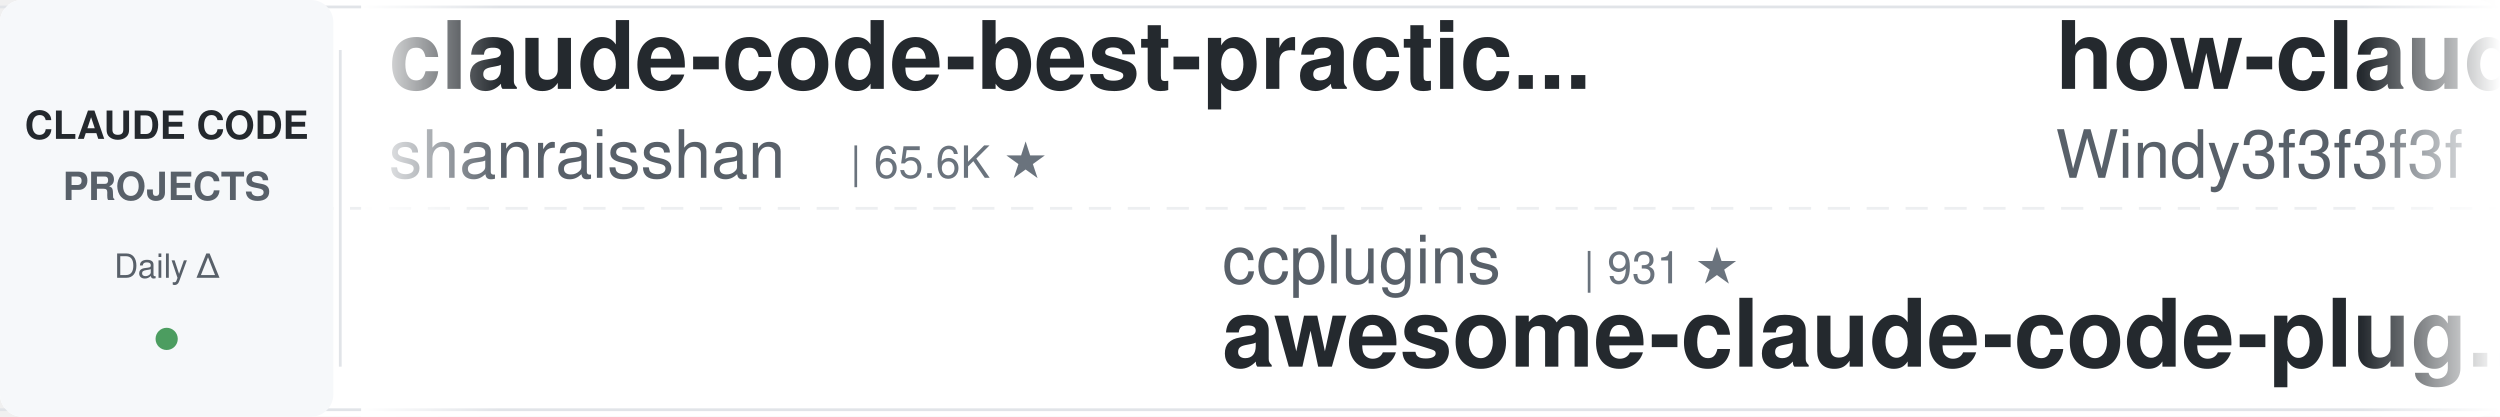
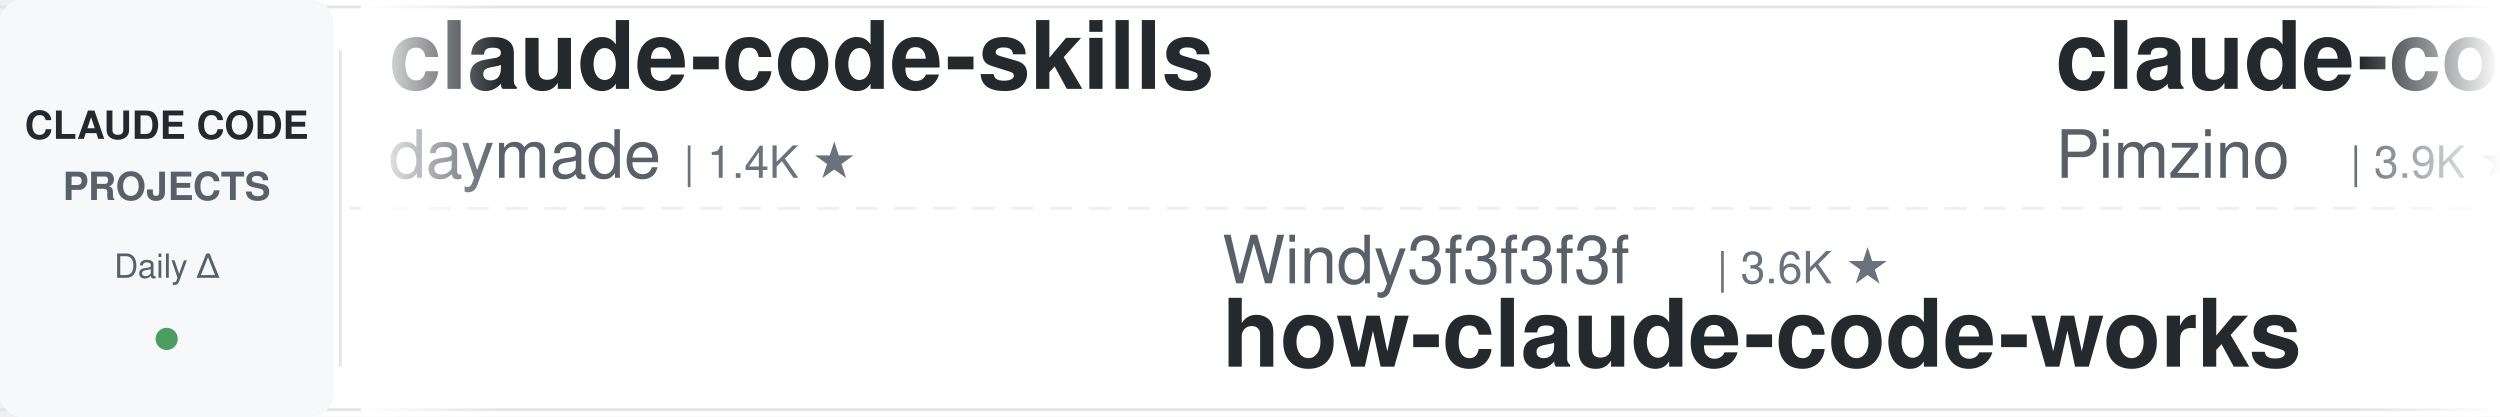
<svg xmlns="http://www.w3.org/2000/svg" width="900" height="150">
  <defs>
    <linearGradient id="leftFade" x1="0%" y1="0%" x2="100%" y2="0%">
      <stop offset="0%" style="stop-color:#ffffff;stop-opacity:1" />
      <stop offset="100%" style="stop-color:#ffffff;stop-opacity:0" />
    </linearGradient>
    <linearGradient id="rightFade" x1="0%" y1="0%" x2="100%" y2="0%">
      <stop offset="0%" style="stop-color:#ffffff;stop-opacity:0" />
      <stop offset="100%" style="stop-color:#ffffff;stop-opacity:1" />
    </linearGradient>
  </defs>
  <rect width="900" height="150" fill="#ffffff" rx="8" />
  <rect x="0" y="2" width="900" height="1" fill="#e1e4e8" />
  <rect x="0" y="147" width="900" height="1" fill="#e1e4e8" />
  <line x1="0" y1="75" x2="900" y2="75" stroke="#e1e4e8" stroke-width="1" stroke-dasharray="8 6" opacity="0.6" />
  <rect x="0" y="0" width="120" height="150" fill="#f6f8fa" rx="8" />
  <text x="60" y="50" font-family="-apple-system, BlinkMacSystemFont, 'Segoe UI', Helvetica, Arial, sans-serif" font-size="14" font-weight="600" fill="#24292e" text-anchor="middle">CLAUDE CODE</text>
  <text x="60" y="72" font-family="-apple-system, BlinkMacSystemFont, 'Segoe UI', Helvetica, Arial, sans-serif" font-size="14" font-weight="600" fill="#586069" text-anchor="middle">PROJECTS</text>
  <text x="60" y="100" font-family="-apple-system, BlinkMacSystemFont, 'Segoe UI', Helvetica, Arial, sans-serif" font-size="12" font-weight="500" fill="#586069" text-anchor="middle">Daily Δ</text>
  <circle cx="60" cy="122" r="4" fill="#22863a" opacity="0.8" />
  <rect x="122" y="18" width="1" height="114" fill="#e1e4e8" />
  <clipPath id="tickerClip">
    <rect x="130" y="0" width="770" height="150" />
  </clipPath>
  <g clip-path="url(#tickerClip)">
    <g id="tickerItems">
      <animateTransform attributeName="transform" attributeType="XML" type="translate" from="0 0" to="-3000 0" dur="54s" repeatCount="indefinite" />
      <g transform="translate(0, 0)">
-         <text x="140" y="32" font-family="-apple-system, BlinkMacSystemFont, 'Segoe UI', Helvetica, Arial, sans-serif" font-size="34" font-weight="600" fill="#24292e">claude-code-best-practic...</text>
-         <text x="140" y="64" font-family="-apple-system, BlinkMacSystemFont, 'Segoe UI', Helvetica, Arial, sans-serif" font-size="24" font-weight="400" fill="#586069">shanraisshan</text>
-         <text x="306" y="64" font-family="-apple-system, BlinkMacSystemFont, 'Segoe UI', Helvetica, Arial, sans-serif" font-size="16" font-weight="500" fill="#6a737d">| 65.6K ★</text>
+         <text x="140" y="32" font-family="-apple-system, BlinkMacSystemFont, 'Segoe UI', Helvetica, Arial, sans-serif" font-size="34" font-weight="600" fill="#24292e">claude-code-skills</text>
+         <text x="140" y="64" font-family="-apple-system, BlinkMacSystemFont, 'Segoe UI', Helvetica, Arial, sans-serif" font-size="24" font-weight="400" fill="#586069">daymade</text>
+         <text x="246" y="64" font-family="-apple-system, BlinkMacSystemFont, 'Segoe UI', Helvetica, Arial, sans-serif" font-size="16" font-weight="500" fill="#6a737d">| 1.4K ★</text>
      </g>
      <g transform="translate(300, 0)">
-         <text x="140" y="102" font-family="-apple-system, BlinkMacSystemFont, 'Segoe UI', Helvetica, Arial, sans-serif" font-size="24" font-weight="400" fill="#586069">ccplugins</text>
-         <text x="270" y="102" font-family="-apple-system, BlinkMacSystemFont, 'Segoe UI', Helvetica, Arial, sans-serif" font-size="16" font-weight="500" fill="#6a737d">| 931 ★</text>
-         <text x="140" y="132" font-family="-apple-system, BlinkMacSystemFont, 'Segoe UI', Helvetica, Arial, sans-serif" font-size="34" font-weight="600" fill="#24292e">awesome-claude-code-plug...</text>
+         <text x="140" y="102" font-family="-apple-system, BlinkMacSystemFont, 'Segoe UI', Helvetica, Arial, sans-serif" font-size="24" font-weight="400" fill="#586069">Windy3f3f3f3f</text>
+         <text x="318" y="102" font-family="-apple-system, BlinkMacSystemFont, 'Segoe UI', Helvetica, Arial, sans-serif" font-size="16" font-weight="500" fill="#6a737d">| 3.6K ★</text>
+         <text x="140" y="132" font-family="-apple-system, BlinkMacSystemFont, 'Segoe UI', Helvetica, Arial, sans-serif" font-size="34" font-weight="600" fill="#24292e">how-claude-code-works</text>
      </g>
      <g transform="translate(600, 0)">
-         <text x="140" y="32" font-family="-apple-system, BlinkMacSystemFont, 'Segoe UI', Helvetica, Arial, sans-serif" font-size="34" font-weight="600" fill="#24292e">how-claude-code-works</text>
-         <text x="140" y="64" font-family="-apple-system, BlinkMacSystemFont, 'Segoe UI', Helvetica, Arial, sans-serif" font-size="24" font-weight="400" fill="#586069">Windy3f3f3f3f</text>
-         <text x="318" y="64" font-family="-apple-system, BlinkMacSystemFont, 'Segoe UI', Helvetica, Arial, sans-serif" font-size="16" font-weight="500" fill="#6a737d">| 3.6K ★</text>
+         <text x="140" y="32" font-family="-apple-system, BlinkMacSystemFont, 'Segoe UI', Helvetica, Arial, sans-serif" font-size="34" font-weight="600" fill="#24292e">claude-code-spec-workflo...</text>
+         <text x="140" y="64" font-family="-apple-system, BlinkMacSystemFont, 'Segoe UI', Helvetica, Arial, sans-serif" font-size="24" font-weight="400" fill="#586069">Pimzino</text>
+         <text x="246" y="64" font-family="-apple-system, BlinkMacSystemFont, 'Segoe UI', Helvetica, Arial, sans-serif" font-size="16" font-weight="500" fill="#6a737d">| 3.9K ★</text>
      </g>
      <g transform="translate(900, 0)">
-         <text x="140" y="102" font-family="-apple-system, BlinkMacSystemFont, 'Segoe UI', Helvetica, Arial, sans-serif" font-size="24" font-weight="400" fill="#586069">darcyegb</text>
-         <text x="258" y="102" font-family="-apple-system, BlinkMacSystemFont, 'Segoe UI', Helvetica, Arial, sans-serif" font-size="16" font-weight="500" fill="#6a737d">| 759 ★</text>
-         <text x="140" y="132" font-family="-apple-system, BlinkMacSystemFont, 'Segoe UI', Helvetica, Arial, sans-serif" font-size="34" font-weight="600" fill="#24292e">ClaudeCodeAgents</text>
+         <text x="140" y="102" font-family="-apple-system, BlinkMacSystemFont, 'Segoe UI', Helvetica, Arial, sans-serif" font-size="24" font-weight="400" fill="#586069">anthropics</text>
+         <text x="282" y="102" font-family="-apple-system, BlinkMacSystemFont, 'Segoe UI', Helvetica, Arial, sans-serif" font-size="16" font-weight="500" fill="#6a737d">| 970 ★</text>
+         <text x="140" y="132" font-family="-apple-system, BlinkMacSystemFont, 'Segoe UI', Helvetica, Arial, sans-serif" font-size="34" font-weight="600" fill="#24292e">claude-code-base-action</text>
      </g>
      <g transform="translate(1200, 0)">
-         <text x="140" y="32" font-family="-apple-system, BlinkMacSystemFont, 'Segoe UI', Helvetica, Arial, sans-serif" font-size="34" font-weight="600" fill="#24292e">claude-code-infrastructu...</text>
-         <text x="140" y="64" font-family="-apple-system, BlinkMacSystemFont, 'Segoe UI', Helvetica, Arial, sans-serif" font-size="24" font-weight="400" fill="#586069">diet103</text>
-         <text x="246" y="64" font-family="-apple-system, BlinkMacSystemFont, 'Segoe UI', Helvetica, Arial, sans-serif" font-size="16" font-weight="500" fill="#6a737d">| 10.0K ★</text>
+         <text x="140" y="32" font-family="-apple-system, BlinkMacSystemFont, 'Segoe UI', Helvetica, Arial, sans-serif" font-size="34" font-weight="600" fill="#24292e">Claude-Code-Game-Studios</text>
+         <text x="140" y="64" font-family="-apple-system, BlinkMacSystemFont, 'Segoe UI', Helvetica, Arial, sans-serif" font-size="24" font-weight="400" fill="#586069">Donchitos</text>
+         <text x="270" y="64" font-family="-apple-system, BlinkMacSystemFont, 'Segoe UI', Helvetica, Arial, sans-serif" font-size="16" font-weight="500" fill="#6a737d">| 24.8K ★</text>
      </g>
      <g transform="translate(1500, 0)">
-         <text x="140" y="102" font-family="-apple-system, BlinkMacSystemFont, 'Segoe UI', Helvetica, Arial, sans-serif" font-size="24" font-weight="400" fill="#586069">multica-ai</text>
-         <text x="282" y="102" font-family="-apple-system, BlinkMacSystemFont, 'Segoe UI', Helvetica, Arial, sans-serif" font-size="16" font-weight="500" fill="#6a737d">| 209.8K ★</text>
-         <text x="140" y="132" font-family="-apple-system, BlinkMacSystemFont, 'Segoe UI', Helvetica, Arial, sans-serif" font-size="34" font-weight="600" fill="#24292e">andrej-karpathy-skills</text>
+         <text x="140" y="102" font-family="-apple-system, BlinkMacSystemFont, 'Segoe UI', Helvetica, Arial, sans-serif" font-size="24" font-weight="400" fill="#586069">Windy3f3f3f3f</text>
+         <text x="318" y="102" font-family="-apple-system, BlinkMacSystemFont, 'Segoe UI', Helvetica, Arial, sans-serif" font-size="16" font-weight="500" fill="#6a737d">| 2.6K ★</text>
+         <text x="140" y="132" font-family="-apple-system, BlinkMacSystemFont, 'Segoe UI', Helvetica, Arial, sans-serif" font-size="34" font-weight="600" fill="#24292e">claude-code-from-scratch</text>
      </g>
      <g transform="translate(1800, 0)">
-         <text x="140" y="32" font-family="-apple-system, BlinkMacSystemFont, 'Segoe UI', Helvetica, Arial, sans-serif" font-size="34" font-weight="600" fill="#24292e">Claude-Code-Usage-Monito...</text>
-         <text x="140" y="64" font-family="-apple-system, BlinkMacSystemFont, 'Segoe UI', Helvetica, Arial, sans-serif" font-size="24" font-weight="400" fill="#586069">Maciek-roboblog</text>
-         <text x="342" y="64" font-family="-apple-system, BlinkMacSystemFont, 'Segoe UI', Helvetica, Arial, sans-serif" font-size="16" font-weight="500" fill="#6a737d">| 8.7K ★</text>
+         <text x="140" y="32" font-family="-apple-system, BlinkMacSystemFont, 'Segoe UI', Helvetica, Arial, sans-serif" font-size="34" font-weight="600" fill="#24292e">edmunds-claude-code</text>
+         <text x="140" y="64" font-family="-apple-system, BlinkMacSystemFont, 'Segoe UI', Helvetica, Arial, sans-serif" font-size="24" font-weight="400" fill="#586069">edmund-io</text>
+         <text x="270" y="64" font-family="-apple-system, BlinkMacSystemFont, 'Segoe UI', Helvetica, Arial, sans-serif" font-size="16" font-weight="500" fill="#6a737d">| 1.5K ★</text>
      </g>
      <g transform="translate(2100, 0)">
-         <text x="140" y="102" font-family="-apple-system, BlinkMacSystemFont, 'Segoe UI', Helvetica, Arial, sans-serif" font-size="24" font-weight="400" fill="#586069">hangsman</text>
-         <text x="258" y="102" font-family="-apple-system, BlinkMacSystemFont, 'Segoe UI', Helvetica, Arial, sans-serif" font-size="16" font-weight="500" fill="#6a737d">| 792 ★</text>
-         <text x="140" y="132" font-family="-apple-system, BlinkMacSystemFont, 'Segoe UI', Helvetica, Arial, sans-serif" font-size="34" font-weight="600" fill="#24292e">claude-code-source</text>
+         <text x="140" y="102" font-family="-apple-system, BlinkMacSystemFont, 'Segoe UI', Helvetica, Arial, sans-serif" font-size="24" font-weight="400" fill="#586069">Yuyz0112</text>
+         <text x="258" y="102" font-family="-apple-system, BlinkMacSystemFont, 'Segoe UI', Helvetica, Arial, sans-serif" font-size="16" font-weight="500" fill="#6a737d">| 2.4K ★</text>
+         <text x="140" y="132" font-family="-apple-system, BlinkMacSystemFont, 'Segoe UI', Helvetica, Arial, sans-serif" font-size="34" font-weight="600" fill="#24292e">claude-code-reverse</text>
      </g>
      <g transform="translate(2400, 0)">
-         <text x="140" y="32" font-family="-apple-system, BlinkMacSystemFont, 'Segoe UI', Helvetica, Arial, sans-serif" font-size="34" font-weight="600" fill="#24292e">Dive-into-Claude-Code</text>
-         <text x="140" y="64" font-family="-apple-system, BlinkMacSystemFont, 'Segoe UI', Helvetica, Arial, sans-serif" font-size="24" font-weight="400" fill="#586069">VILA-Lab</text>
-         <text x="258" y="64" font-family="-apple-system, BlinkMacSystemFont, 'Segoe UI', Helvetica, Arial, sans-serif" font-size="16" font-weight="500" fill="#6a737d">| 2.1K ★</text>
+         <text x="140" y="32" font-family="-apple-system, BlinkMacSystemFont, 'Segoe UI', Helvetica, Arial, sans-serif" font-size="34" font-weight="600" fill="#24292e">claude-code-source</text>
+         <text x="140" y="64" font-family="-apple-system, BlinkMacSystemFont, 'Segoe UI', Helvetica, Arial, sans-serif" font-size="24" font-weight="400" fill="#586069">JrCx7scC</text>
+         <text x="258" y="64" font-family="-apple-system, BlinkMacSystemFont, 'Segoe UI', Helvetica, Arial, sans-serif" font-size="16" font-weight="500" fill="#6a737d">| 375 ★</text>
      </g>
      <g transform="translate(2700, 0)">
-         <text x="140" y="102" font-family="-apple-system, BlinkMacSystemFont, 'Segoe UI', Helvetica, Arial, sans-serif" font-size="24" font-weight="400" fill="#586069">andrew-kramer-inno</text>
-         <text x="378" y="102" font-family="-apple-system, BlinkMacSystemFont, 'Segoe UI', Helvetica, Arial, sans-serif" font-size="16" font-weight="500" fill="#6a737d">| 596 ★</text>
-         <text x="140" y="132" font-family="-apple-system, BlinkMacSystemFont, 'Segoe UI', Helvetica, Arial, sans-serif" font-size="34" font-weight="600" fill="#24292e">claude-code-source-build</text>
+         <text x="140" y="102" font-family="-apple-system, BlinkMacSystemFont, 'Segoe UI', Helvetica, Arial, sans-serif" font-size="24" font-weight="400" fill="#586069">VILA-Lab</text>
+         <text x="258" y="102" font-family="-apple-system, BlinkMacSystemFont, 'Segoe UI', Helvetica, Arial, sans-serif" font-size="16" font-weight="500" fill="#6a737d">| 2.1K ★</text>
+         <text x="140" y="132" font-family="-apple-system, BlinkMacSystemFont, 'Segoe UI', Helvetica, Arial, sans-serif" font-size="34" font-weight="600" fill="#24292e">Dive-into-Claude-Code</text>
      </g>
      <g transform="translate(3000, 0)">
-         <text x="140" y="32" font-family="-apple-system, BlinkMacSystemFont, 'Segoe UI', Helvetica, Arial, sans-serif" font-size="34" font-weight="600" fill="#24292e">claude-code-best-practic...</text>
-         <text x="140" y="64" font-family="-apple-system, BlinkMacSystemFont, 'Segoe UI', Helvetica, Arial, sans-serif" font-size="24" font-weight="400" fill="#586069">shanraisshan</text>
-         <text x="306" y="64" font-family="-apple-system, BlinkMacSystemFont, 'Segoe UI', Helvetica, Arial, sans-serif" font-size="16" font-weight="500" fill="#6a737d">| 65.6K ★</text>
+         <text x="140" y="32" font-family="-apple-system, BlinkMacSystemFont, 'Segoe UI', Helvetica, Arial, sans-serif" font-size="34" font-weight="600" fill="#24292e">claude-code-skills</text>
+         <text x="140" y="64" font-family="-apple-system, BlinkMacSystemFont, 'Segoe UI', Helvetica, Arial, sans-serif" font-size="24" font-weight="400" fill="#586069">daymade</text>
+         <text x="246" y="64" font-family="-apple-system, BlinkMacSystemFont, 'Segoe UI', Helvetica, Arial, sans-serif" font-size="16" font-weight="500" fill="#6a737d">| 1.4K ★</text>
      </g>
      <g transform="translate(3300, 0)">
-         <text x="140" y="102" font-family="-apple-system, BlinkMacSystemFont, 'Segoe UI', Helvetica, Arial, sans-serif" font-size="24" font-weight="400" fill="#586069">ccplugins</text>
-         <text x="270" y="102" font-family="-apple-system, BlinkMacSystemFont, 'Segoe UI', Helvetica, Arial, sans-serif" font-size="16" font-weight="500" fill="#6a737d">| 931 ★</text>
-         <text x="140" y="132" font-family="-apple-system, BlinkMacSystemFont, 'Segoe UI', Helvetica, Arial, sans-serif" font-size="34" font-weight="600" fill="#24292e">awesome-claude-code-plug...</text>
+         <text x="140" y="102" font-family="-apple-system, BlinkMacSystemFont, 'Segoe UI', Helvetica, Arial, sans-serif" font-size="24" font-weight="400" fill="#586069">Windy3f3f3f3f</text>
+         <text x="318" y="102" font-family="-apple-system, BlinkMacSystemFont, 'Segoe UI', Helvetica, Arial, sans-serif" font-size="16" font-weight="500" fill="#6a737d">| 3.6K ★</text>
+         <text x="140" y="132" font-family="-apple-system, BlinkMacSystemFont, 'Segoe UI', Helvetica, Arial, sans-serif" font-size="34" font-weight="600" fill="#24292e">how-claude-code-works</text>
      </g>
      <g transform="translate(3600, 0)">
-         <text x="140" y="32" font-family="-apple-system, BlinkMacSystemFont, 'Segoe UI', Helvetica, Arial, sans-serif" font-size="34" font-weight="600" fill="#24292e">how-claude-code-works</text>
-         <text x="140" y="64" font-family="-apple-system, BlinkMacSystemFont, 'Segoe UI', Helvetica, Arial, sans-serif" font-size="24" font-weight="400" fill="#586069">Windy3f3f3f3f</text>
-         <text x="318" y="64" font-family="-apple-system, BlinkMacSystemFont, 'Segoe UI', Helvetica, Arial, sans-serif" font-size="16" font-weight="500" fill="#6a737d">| 3.6K ★</text>
+         <text x="140" y="32" font-family="-apple-system, BlinkMacSystemFont, 'Segoe UI', Helvetica, Arial, sans-serif" font-size="34" font-weight="600" fill="#24292e">claude-code-spec-workflo...</text>
+         <text x="140" y="64" font-family="-apple-system, BlinkMacSystemFont, 'Segoe UI', Helvetica, Arial, sans-serif" font-size="24" font-weight="400" fill="#586069">Pimzino</text>
+         <text x="246" y="64" font-family="-apple-system, BlinkMacSystemFont, 'Segoe UI', Helvetica, Arial, sans-serif" font-size="16" font-weight="500" fill="#6a737d">| 3.9K ★</text>
      </g>
      <g transform="translate(3900, 0)">
-         <text x="140" y="102" font-family="-apple-system, BlinkMacSystemFont, 'Segoe UI', Helvetica, Arial, sans-serif" font-size="24" font-weight="400" fill="#586069">darcyegb</text>
-         <text x="258" y="102" font-family="-apple-system, BlinkMacSystemFont, 'Segoe UI', Helvetica, Arial, sans-serif" font-size="16" font-weight="500" fill="#6a737d">| 759 ★</text>
-         <text x="140" y="132" font-family="-apple-system, BlinkMacSystemFont, 'Segoe UI', Helvetica, Arial, sans-serif" font-size="34" font-weight="600" fill="#24292e">ClaudeCodeAgents</text>
+         <text x="140" y="102" font-family="-apple-system, BlinkMacSystemFont, 'Segoe UI', Helvetica, Arial, sans-serif" font-size="24" font-weight="400" fill="#586069">anthropics</text>
+         <text x="282" y="102" font-family="-apple-system, BlinkMacSystemFont, 'Segoe UI', Helvetica, Arial, sans-serif" font-size="16" font-weight="500" fill="#6a737d">| 970 ★</text>
+         <text x="140" y="132" font-family="-apple-system, BlinkMacSystemFont, 'Segoe UI', Helvetica, Arial, sans-serif" font-size="34" font-weight="600" fill="#24292e">claude-code-base-action</text>
      </g>
    </g>
  </g>
  <rect x="130" y="0" width="50" height="150" fill="url(#leftFade)" />
  <rect x="850" y="0" width="50" height="150" fill="url(#rightFade)" />
</svg>
